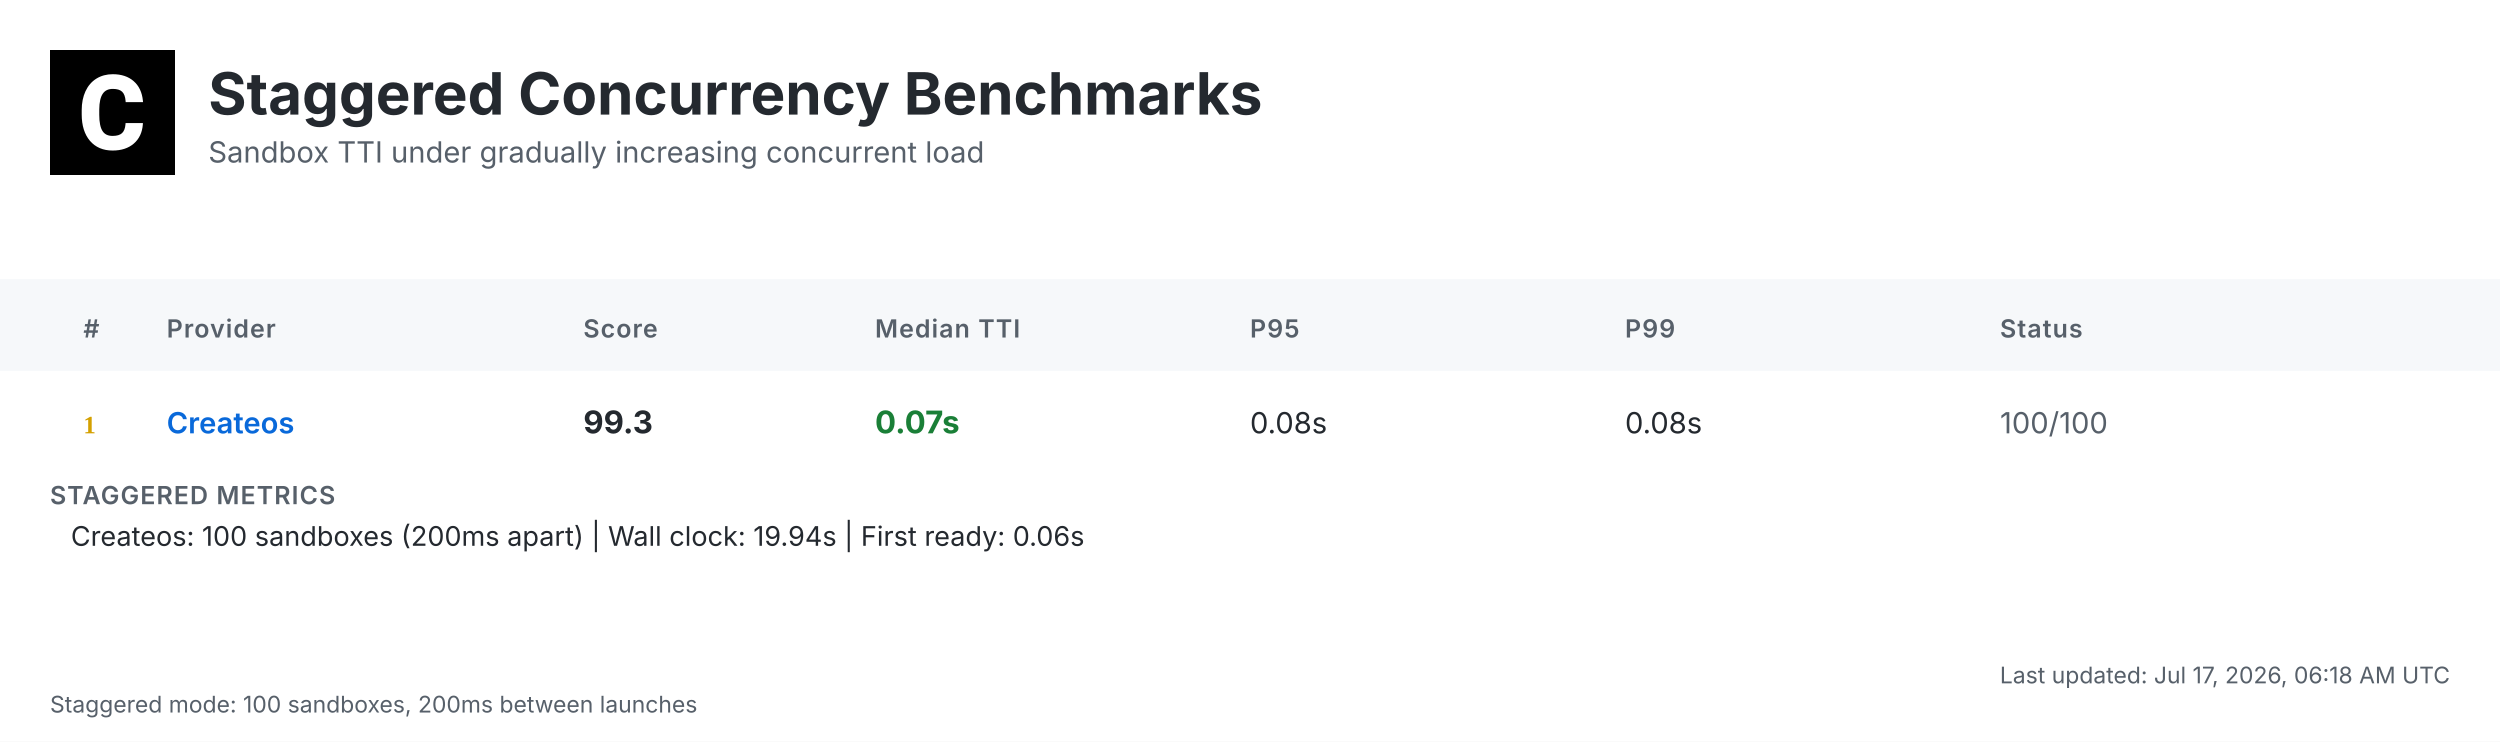
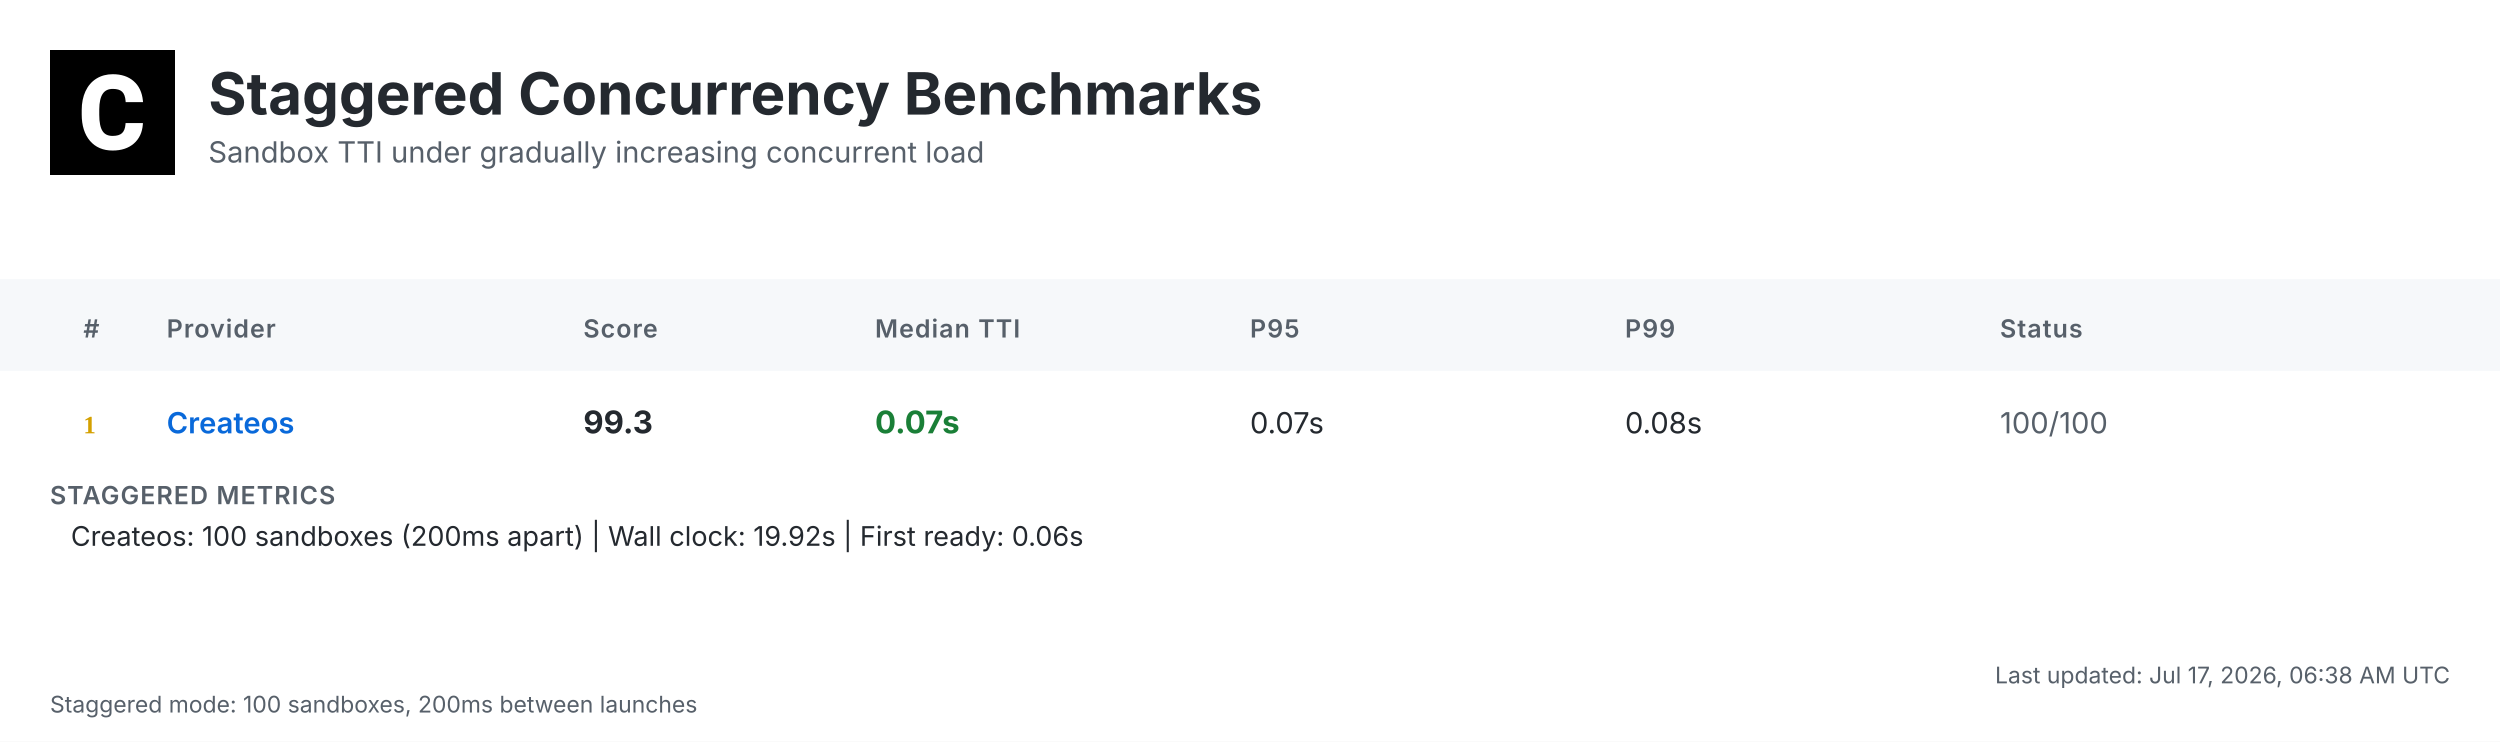
<svg xmlns="http://www.w3.org/2000/svg" width="1200" height="356" viewBox="0 0 1200 356">
  <defs>
    <linearGradient id="headerGrad" x1="0%" y1="0%" x2="100%" y2="100%">
      <stop offset="0%" style="stop-color:#f6f8fa;stop-opacity:1" />
      <stop offset="100%" style="stop-color:#ffffff;stop-opacity:1" />
    </linearGradient>
  </defs>
  <style>
    .bg { fill: #ffffff; }
    .header-bg { fill: url(#headerGrad); }
    .table-header-bg { fill: #f6f8fa; }
    .table-header { font: 600 12px 'Inter', 'SF Pro Display', -apple-system, BlinkMacSystemFont, 'Segoe UI', Roboto, Helvetica, Arial, sans-serif; fill: #57606a; text-transform: uppercase; letter-spacing: 0.5px; }
    .row { font: 14px 'Inter', 'SF Pro Display', -apple-system, BlinkMacSystemFont, 'Segoe UI', Roboto, Helvetica, Arial, sans-serif; fill: #24292f; }
    .rank { font-weight: 700; fill: #57606a; }
    .rank-1 { fill: #d4a000; }
    .rank-2 { fill: #8a8a8a; }
    .rank-3 { fill: #a0522d; }
    .provider { font-weight: 600; fill: #0969da; }
    .median { font-weight: 700; font-size: 15px; }
    .fast { fill: #1a7f37; }
    .medium { fill: #9a6700; }
    .slow { fill: #cf222e; }
    .status { fill: #57606a; }
    .divider { stroke: #d0d7de; stroke-width: 1; }
    .border { stroke: #d0d7de; stroke-width: 1; fill: none; }
    .timestamp { font: 11px 'Inter', 'SF Pro Display', -apple-system, BlinkMacSystemFont, 'Segoe UI', Roboto, Helvetica, Arial, sans-serif; fill: #57606a; }
    .title { font: bold 28px 'Inter', 'SF Pro Display', -apple-system, BlinkMacSystemFont, 'Segoe UI', Roboto, Helvetica, Arial, sans-serif; fill: #24292f; }
    .subtitle { font: 14px 'Inter', 'SF Pro Display', -apple-system, BlinkMacSystemFont, 'Segoe UI', Roboto, Helvetica, Arial, sans-serif; fill: #57606a; }
    .logo { fill: #24292f; }
    .metrics-label { font: 600 12px 'Inter', 'SF Pro Display', -apple-system, BlinkMacSystemFont, 'Segoe UI', Roboto, Helvetica, Arial, sans-serif; fill: #57606a; text-transform: uppercase; letter-spacing: 0.5px; }
    .metrics-row { font: 13px 'Inter', 'SF Pro Display', -apple-system, BlinkMacSystemFont, 'Segoe UI', Roboto, Helvetica, Arial, sans-serif; fill: #24292f; }
  </style>
  <rect class="bg" width="1200" height="356" />
  <g transform="translate(24, 24)">
    <rect width="60" height="60" fill="#000000" />
    <g transform="scale(0.035) translate(0, 0)">
      <path fill="#ffffff" d="M1036.26,1002.28h237.87l-.93,19.09c-8.38,110.32-49.81,198.3-123.82,262.07-73.09,63.31-170.84,95.43-290.48,95.43-130.81,0-235.55-44.69-311.43-133.6-74.48-87.98-112.65-209.48-112.65-361.23v-60.51c0-96.83,17.7-183.41,51.68-257.43,34.91-74.95,85.19-133.61,149.89-173.63,64.7-40.04,140.12-60.52,225.3-60.52,117.77,0,214.13,32.12,286.29,95.9,72.62,63.3,114.98,153.61,126.15,267.67l1.86,19.08h-238.34l-.93-15.83c-4.65-59.11-20.95-101.94-47.95-127.08-27-25.6-69.83-38.17-127.08-38.17-61.91,0-107.06,20.95-137.33,65.17-31.65,45.15-47.94,117.77-48.87,215.53v74.48c0,102.41,15.36,177.83,45.62,223.91,28.86,44.22,74.01,65.63,137.79,65.63,58.19,0,101.48-12.57,128.95-38.17,26.99-25.14,43.29-66.1,47.48-121.5l.93-16.3Z" />
    </g>
  </g>
  <text class="title" x="100" y="55">Staggered Concurrency Benchmarks</text>
  <text class="subtitle" x="100" y="78">Sandbox TTI under gradually increasing concurrent load</text>
  <rect class="table-header-bg" y="134" width="1200" height="44" />
  <text class="table-header" x="40" y="162">#</text>
  <text class="table-header" x="80" y="162">Provider</text>
  <text class="table-header" x="280" y="162">Score</text>
  <text class="table-header" x="420" y="162">Median TTI</text>
  <text class="table-header" x="600" y="162">P95</text>
  <text class="table-header" x="780" y="162">P99</text>
  <text class="table-header" x="960" y="162">Status</text>
  <text class="rank rank-1" x="40" y="208">1</text>
  <text class="row provider" x="80" y="208">Createos</text>
  <text class="row median" x="280" y="208">99.3</text>
  <text class="row median fast" x="420" y="208">0.07s</text>
-   <text class="row" x="600" y="208">0.08s</text>
+   <text class="row" x="600" y="208">0.07s</text>
  <text class="row" x="780" y="208">0.08s</text>
  <text class="row status" x="960" y="208">100/100</text>
  <text class="metrics-label" x="24" y="242">STAGGERED METRICS</text>
-   <text class="metrics-row" x="34" y="262">Createos: 100 sandboxes (200ms apart) | Wall clock: 19.94s | First ready: 0.06s</text>
-   <text class="timestamp" x="1176" y="328" text-anchor="end">Last updated: Jul 17, 2026, 06:18 AM UTC</text>
+   <text class="metrics-row" x="34" y="262">Createos: 100 sandboxes (200ms apart) | Wall clock: 19.92s | First ready: 0.06s</text>
+   <text class="timestamp" x="1176" y="328" text-anchor="end">Last updated: Jul 17, 2026, 06:38 AM UTC</text>
  <text class="timestamp" x="24" y="342">Staggered mode: 100 sandboxes, 200ms between launches</text>
</svg>
